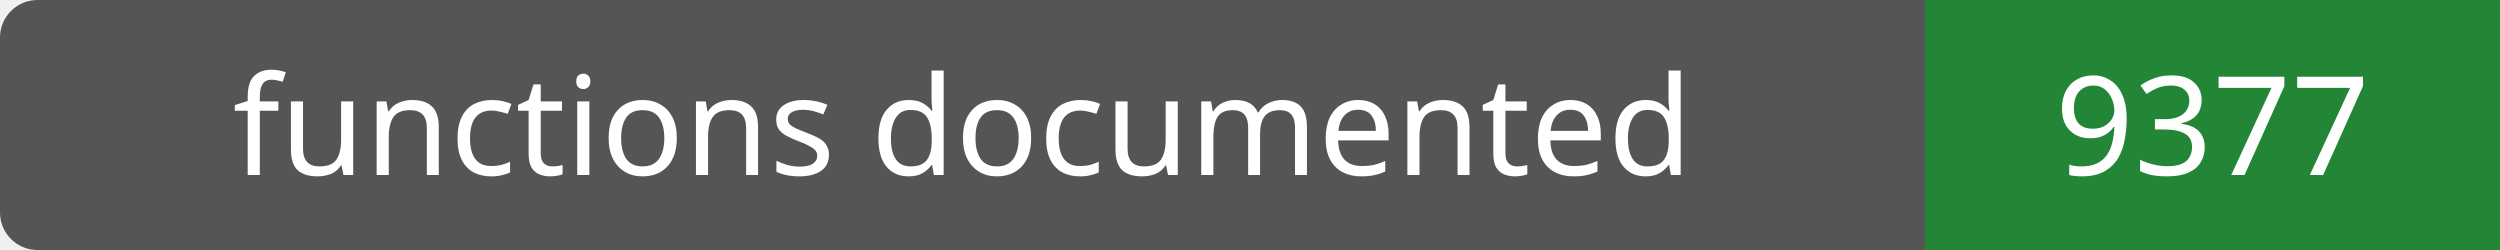
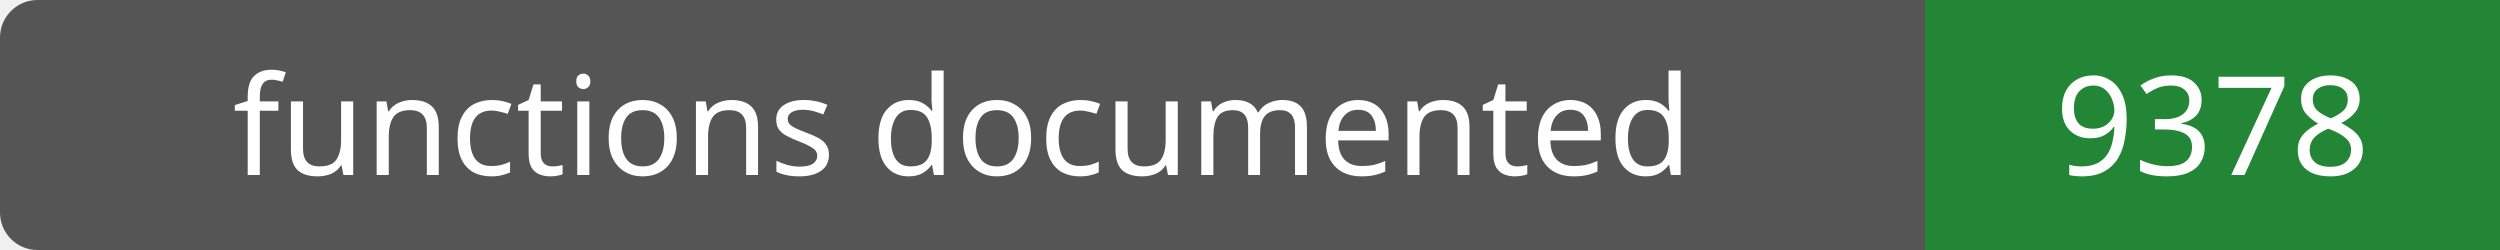
- <svg xmlns="http://www.w3.org/2000/svg" width="200" height="20" role="img" aria-label="functions documented: 9377">
+ <svg xmlns="http://www.w3.org/2000/svg" width="200" height="20" role="img" aria-label="functions documented: 9378">
  <rect width="200" height="20" rx="3" fill="#555" />
  <path fill="#238636" d="M154 0h46v20H154z" />
  <g fill="#fff" text-anchor="middle" font-family="Verdana,sans-serif" font-size="11">
    <text x="77.0" y="14">functions documented</text>
-     <text x="177.0" y="14">9377</text>
+     <text x="177.0" y="14">9378</text>
  </g>
</svg>
